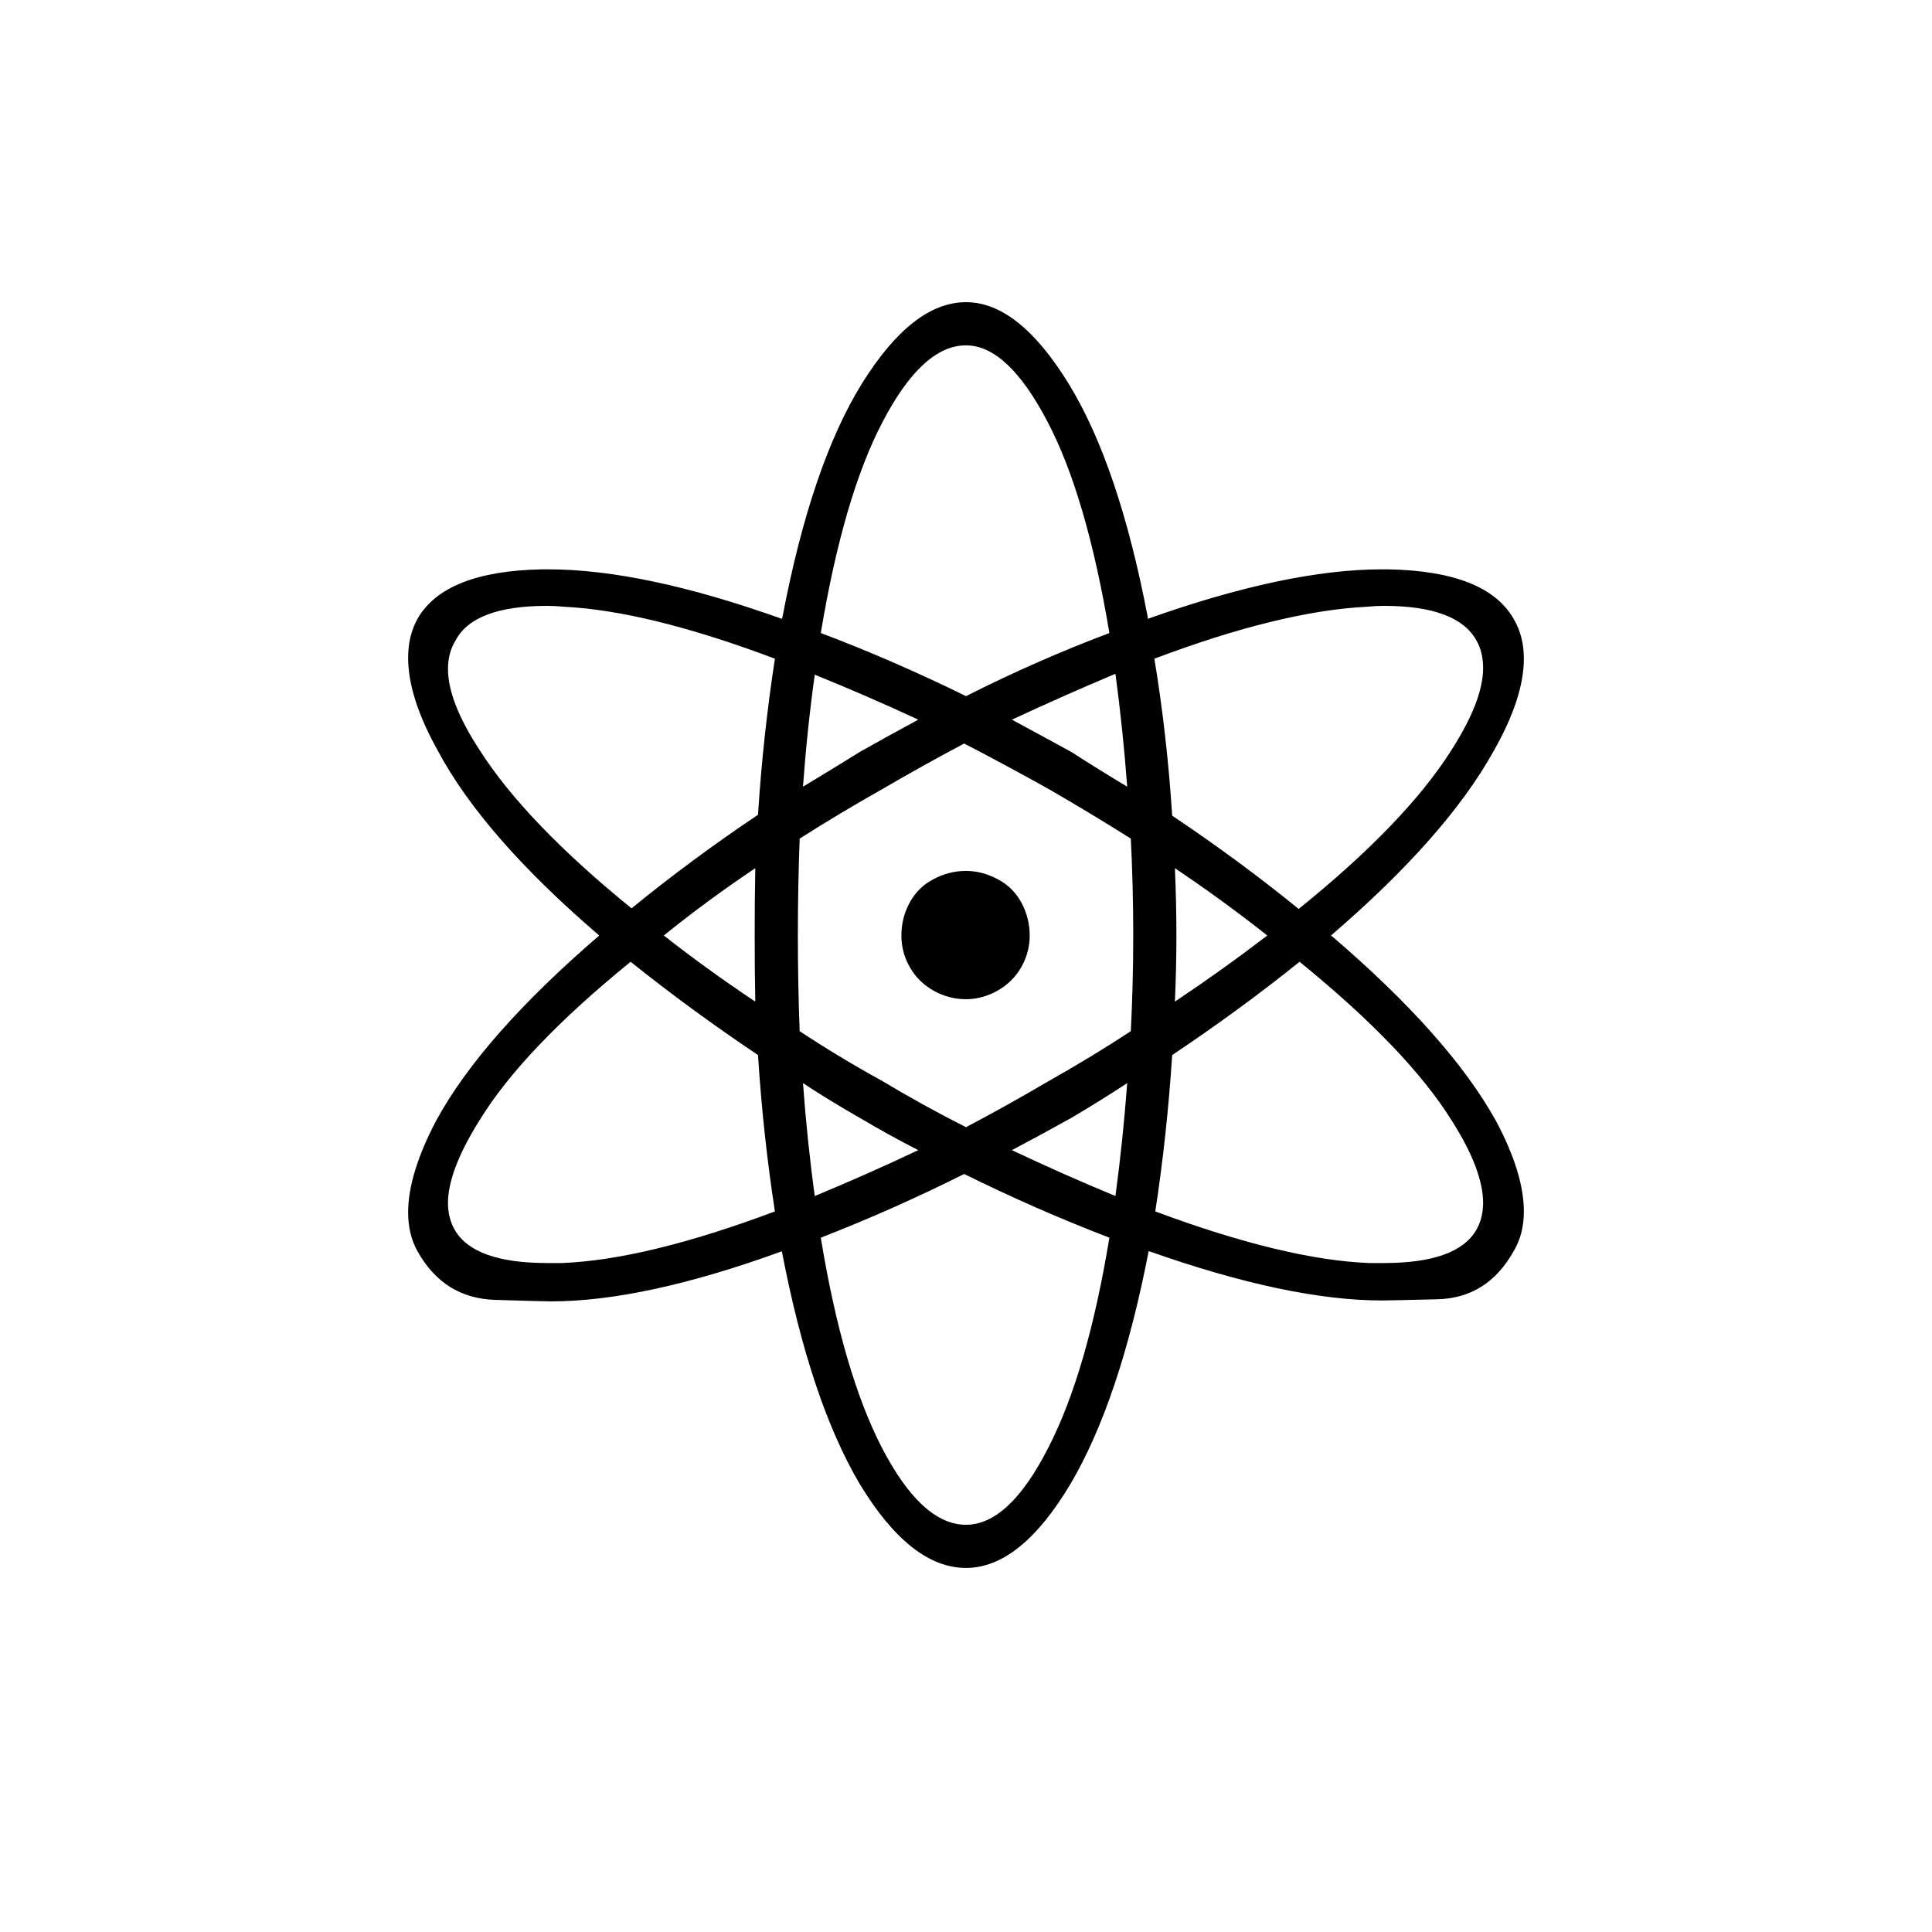
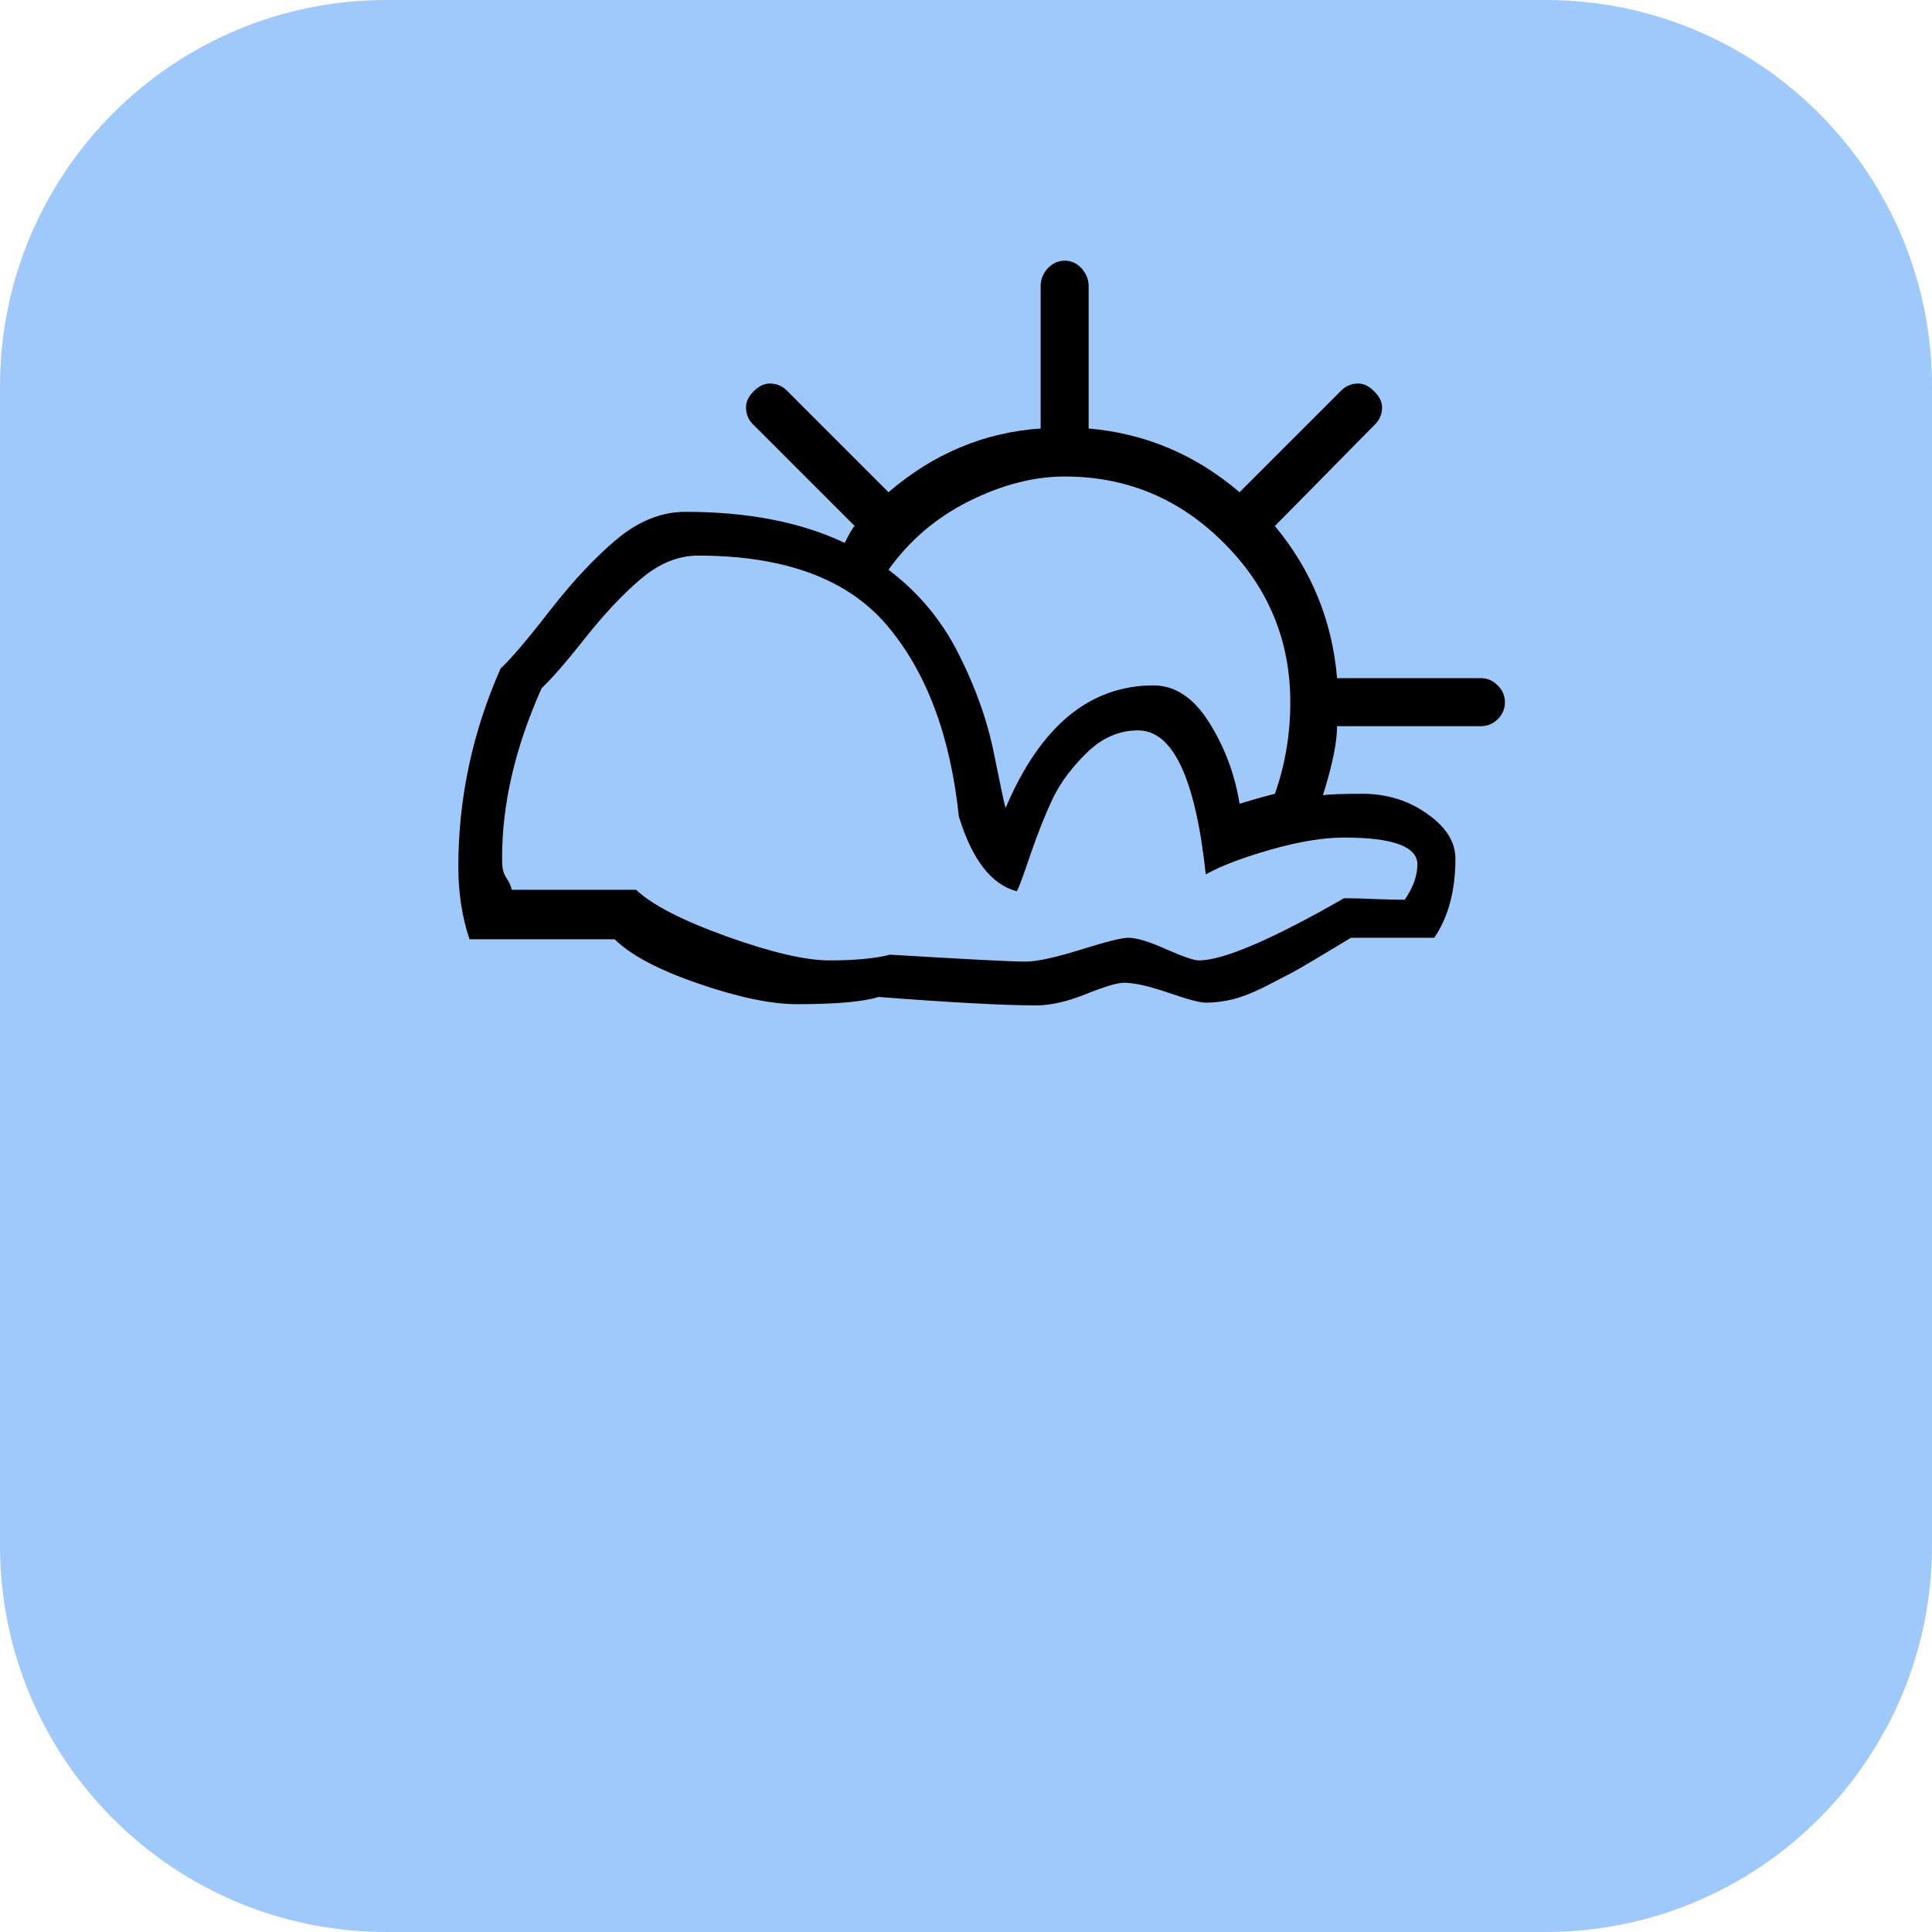
<svg xmlns="http://www.w3.org/2000/svg" width="256" height="256" viewBox="0 0 100 100">
-   <text x="50%" y="50%" dominant-baseline="central" text-anchor="middle" font-size="90">⚛️</text>
+   <rect width="100" height="100" rx="20" fill="#9fc9fa" />
+   <text x="50%" y="50%" dominant-baseline="central" text-anchor="middle" font-size="73">⛅</text>
</svg>
